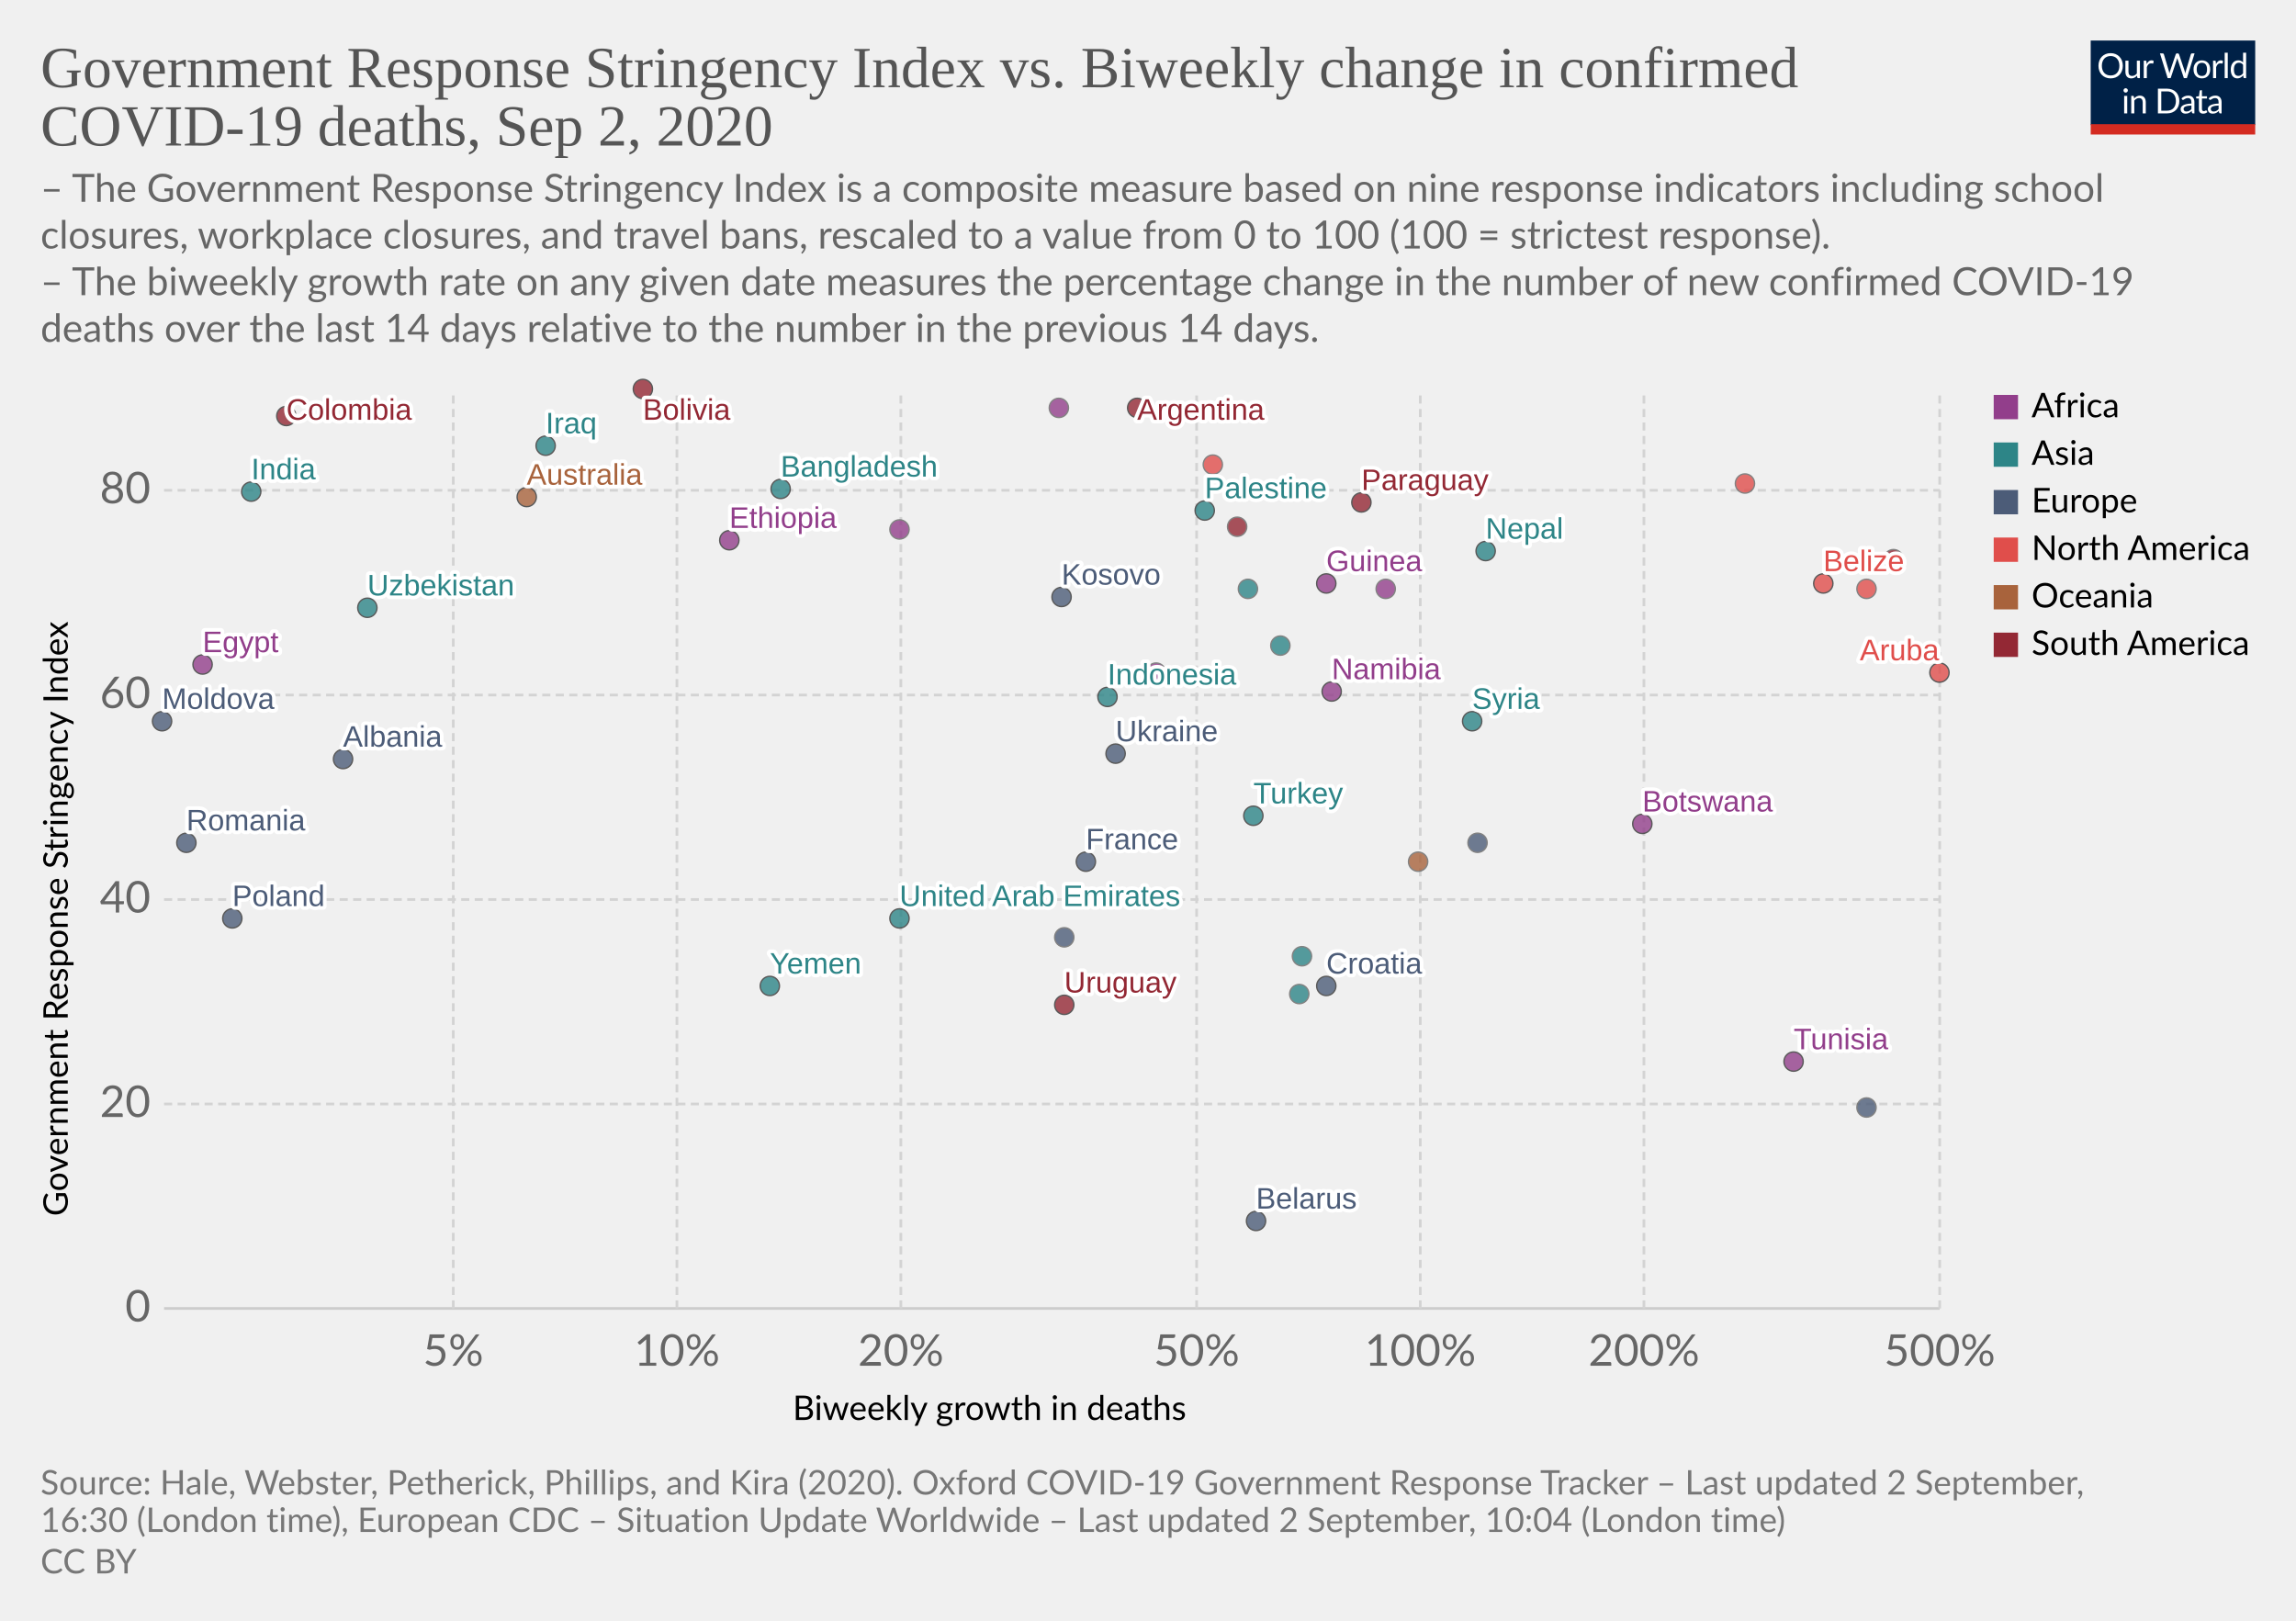
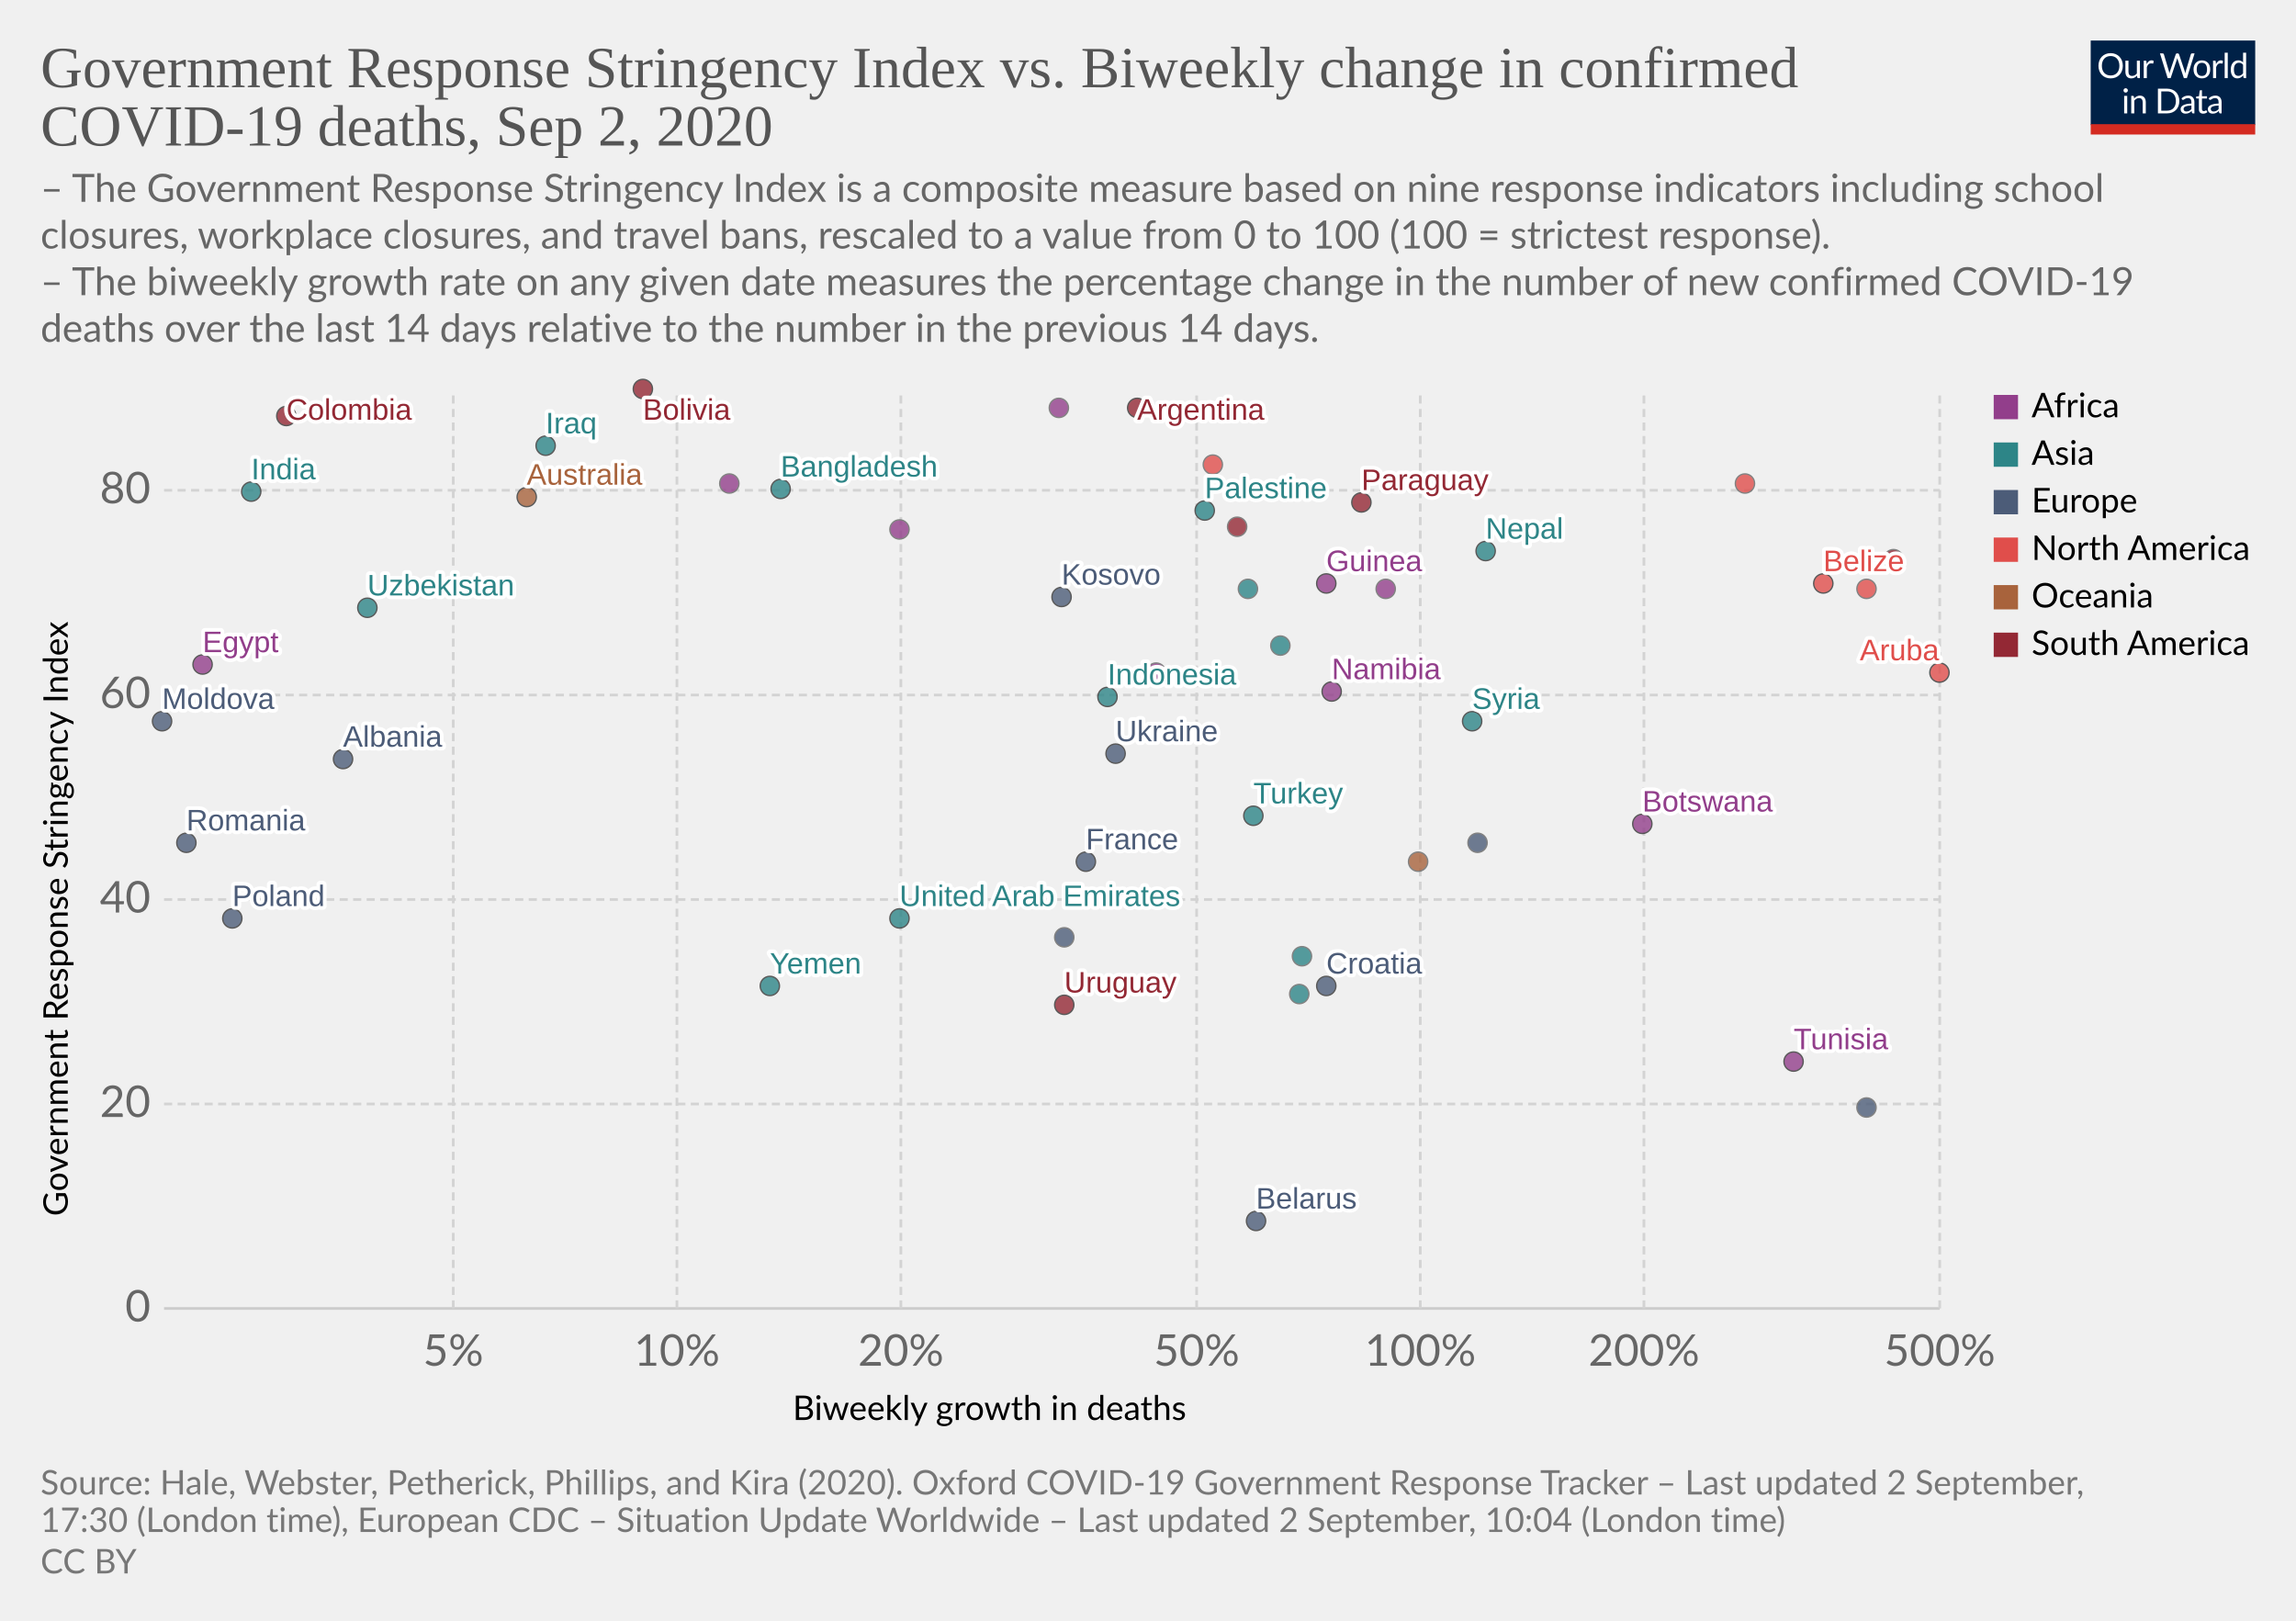
<svg xmlns="http://www.w3.org/2000/svg" version="1.1" style="background-color:#fff;-webkit-font-smoothing:antialiased" width="850" height="600" viewBox="0 0 850 600" font-family="Lato,'Helvetica Neue',Helvetica,Arial,sans-serif" font-size="18" text-rendering="optimizeLegibility">
  <g class="HeaderView">
    <g transform="matrix(.29 0 0 .29 774 15)">
      <svg width="210" height="120" viewBox="0 0 210 120" fill="none">
        <g clip-path="url(#clip0)">
          <path d="M0 0h210v107.89H0V0z" fill="#002147" />
          <path d="M40.98 32.25c0 2.36-.38 4.53-1.12 6.51a14.26 14.26 0 01-8.1 8.4c-1.9.78-4.02 1.17-6.34 1.17a16.6 16.6 0 01-6.33-1.17 14.31 14.31 0 01-8.08-8.4 18.29 18.29 0 01-1.12-6.51c0-2.36.38-4.53 1.12-6.5a14.32 14.32 0 018.07-8.44c1.92-.8 4.03-1.19 6.34-1.19 2.32 0 4.43.4 6.34 1.19 1.92.8 3.56 1.9 4.93 3.34a14.87 14.87 0 013.17 5.1 18.1 18.1 0 011.12 6.5zm-4.38 0c0-1.94-.26-3.68-.8-5.22a10.91 10.91 0 00-2.24-3.89 9.68 9.68 0 00-3.52-2.46 11.95 11.95 0 00-4.62-.86c-1.68 0-3.21.28-4.6.86a9.88 9.88 0 00-3.54 2.46 10.91 10.91 0 00-2.24 3.9c-.53 1.53-.8 3.27-.8 5.2 0 1.94.27 3.68.8 5.22a11.17 11.17 0 002.24 3.9 10.01 10.01 0 003.55 2.44c1.38.56 2.9.83 4.6.83 1.7 0 3.24-.27 4.61-.83a9.8 9.8 0 003.52-2.44 11.17 11.17 0 002.25-3.9c.53-1.54.8-3.28.8-5.21zm26.22-6.54V48H60.5c-.56 0-.9-.27-1.05-.81l-.31-2.4a12.45 12.45 0 01-3.26 2.6c-1.2.64-2.58.96-4.13.96-1.22 0-2.3-.2-3.24-.6a6.52 6.52 0 01-2.33-1.7 7.37 7.37 0 01-1.43-2.67c-.3-1.04-.46-2.2-.46-3.45V25.7h3.91v14.22c0 1.68.38 2.99 1.15 3.91.77.93 1.96 1.39 3.54 1.39 1.16 0 2.24-.27 3.23-.82a10.42 10.42 0 002.8-2.28V25.7h3.91zm8.61 4.47a9.94 9.94 0 012.6-3.56 5.64 5.64 0 013.76-1.3c.47 0 .92.05 1.34.15.44.1.83.27 1.17.49l-.3 2.92c-.09.37-.3.55-.66.55-.2 0-.5-.04-.9-.13a6.21 6.21 0 00-3.24.18c-.54.2-1.03.5-1.47.92-.42.4-.81.9-1.17 1.5-.33.58-.64 1.26-.92 2.02V48H67.7V25.71h2.25c.42 0 .72.08.88.25.16.16.27.44.33.83l.26 3.39zm61.16-13.7L122.75 48h-3.82l-7.99-24.05a21.95 21.95 0 01-.42-1.58 38.36 38.36 0 01-.44 1.58L102.05 48h-3.83L88.4 16.47h3.54c.38 0 .7.1.95.29.26.2.43.43.5.73l6.52 21.9c.1.4.2.83.28 1.28.1.46.2.94.29 1.46l.3-1.46c.12-.47.25-.9.38-1.27l7.41-21.91c.1-.25.26-.48.51-.69.27-.22.58-.33.95-.33h1.23c.38 0 .69.1.92.29.24.2.41.43.53.73l7.4 21.9a28.4 28.4 0 01.68 2.62 29.52 29.52 0 01.52-2.61l6.54-21.91c.07-.27.23-.5.48-.7.27-.21.58-.32.95-.32h3.32zm9.35 8.88c1.63 0 3.1.27 4.4.82a9.43 9.43 0 015.46 5.94c.5 1.4.74 2.98.74 4.73 0 1.76-.25 3.34-.74 4.75a9.43 9.43 0 01-5.46 5.92c-1.3.52-2.77.79-4.4.79-1.64 0-3.12-.27-4.44-.8a9.42 9.42 0 01-3.35-2.3c-.92-1-1.63-2.2-2.13-3.61-.49-1.41-.73-3-.73-4.75s.24-3.33.73-4.73c.5-1.43 1.2-2.64 2.13-3.63a9.4 9.4 0 013.35-2.31c1.32-.55 2.8-.82 4.44-.82zm0 19.89c2.2 0 3.84-.73 4.93-2.2 1.08-1.48 1.63-3.54 1.63-6.18 0-2.66-.55-4.72-1.63-6.2-1.09-1.49-2.73-2.23-4.93-2.23-1.12 0-2.09.2-2.93.57a5.7 5.7 0 00-2.06 1.65 7.5 7.5 0 00-1.24 2.67c-.26 1.04-.4 2.22-.4 3.54 0 2.64.55 4.7 1.64 6.18 1.1 1.47 2.76 2.2 4.99 2.2zm17.97-15.07a9.94 9.94 0 012.6-3.56 5.64 5.64 0 013.76-1.3c.47 0 .91.05 1.34.15.44.1.83.27 1.16.49l-.28 2.92c-.09.37-.31.55-.66.55-.2 0-.5-.04-.9-.13a6.2 6.2 0 00-3.24.18c-.54.2-1.03.5-1.47.92-.43.4-.82.9-1.17 1.5a13.1 13.1 0 00-.92 2.02V48h-3.94V25.71h2.24c.43 0 .72.08.88.25.17.16.28.44.33.83l.27 3.39zm15.04-14.59V48h-3.92V15.6h3.92zm19.55 15.43a6.22 6.22 0 00-2.38-2.05 6.7 6.7 0 00-2.86-.6c-2.07 0-3.66.75-4.77 2.23-1.12 1.48-1.68 3.6-1.68 6.33 0 1.46.13 2.7.38 3.74a7.29 7.29 0 001.1 2.56 4.35 4.35 0 001.78 1.45c.7.3 1.5.46 2.4.46 1.29 0 2.41-.3 3.36-.88a9.6 9.6 0 002.67-2.49V31.02zm3.91-15.43V48h-2.33c-.56 0-.9-.27-1.06-.81l-.35-2.71a12.13 12.13 0 01-3.25 2.77 8.28 8.28 0 01-4.23 1.06 7.31 7.31 0 01-6.14-2.9c-.73-.96-1.3-2.15-1.69-3.57a18.35 18.35 0 01.07-9.48 11.29 11.29 0 011.89-3.7 8.7 8.7 0 017.06-3.34 7.96 7.96 0 016.12 2.62V15.59h3.91zM46.61 70.71V93H42.7V70.71h3.91zm.84-7c0 .39-.08.75-.24 1.09a2.81 2.81 0 01-1.52 1.47 2.67 2.67 0 01-2.16 0 2.9 2.9 0 01-1.45-1.47 2.67 2.67 0 010-2.16c.15-.35.35-.65.6-.9.25-.27.53-.47.85-.62a2.67 2.67 0 012.16 0c.35.15.65.35.9.62.27.25.47.55.62.9.16.34.24.7.24 1.08zm7.97 10.24c.49-.54 1-1.04 1.54-1.48a9.85 9.85 0 013.66-1.84 8.96 8.96 0 015.43.35c.94.4 1.72.97 2.33 1.71a7.36 7.36 0 011.43 2.67c.32 1.04.49 2.19.49 3.45V93h-3.94V78.81c0-1.69-.4-3-1.17-3.92-.76-.93-1.93-1.4-3.5-1.4a6.6 6.6 0 00-3.25.83c-1 .56-1.92 1.31-2.77 2.27V93h-3.94V70.71h2.35c.56 0 .9.28 1.04.82l.3 2.42zm57.7 3.3c0 2.36-.37 4.5-1.11 6.44a14.3 14.3 0 01-3.17 4.98 14.1 14.1 0 01-4.93 3.2c-1.9.76-4.02 1.13-6.33 1.13H85.8V61.47h11.77c2.31 0 4.42.39 6.33 1.15a13.8 13.8 0 018.1 8.18 17.75 17.75 0 011.12 6.45zm-4.37 0c0-1.94-.26-3.67-.8-5.2a10.94 10.94 0 00-2.23-3.87 9.57 9.57 0 00-3.53-2.42 12.23 12.23 0 00-4.61-.83h-7.5v24.62h7.5c1.7 0 3.24-.28 4.61-.84a9.7 9.7 0 003.53-2.4 10.94 10.94 0 002.24-3.87c.53-1.53.8-3.26.8-5.2zm19.8 5.72c-1.8.06-3.34.2-4.62.44-1.26.22-2.3.51-3.1.88-.8.36-1.37.8-1.74 1.3-.35.5-.53 1.05-.53 1.67 0 .58.1 1.1.3 1.52a3 3 0 00.76 1.05c.34.27.73.46 1.17.6.45.11.94.17 1.45.17a7.28 7.28 0 003.5-.81 11.95 11.95 0 002.82-2.2v-4.62zm-12.65-9.11a12.73 12.73 0 013.98-2.66c1.43-.59 3-.88 4.73-.88 1.25 0 2.36.2 3.33.61a6.81 6.81 0 013.94 4.38c.33 1.04.5 2.19.5 3.43V93h-1.74a1.8 1.8 0 01-.88-.18c-.2-.13-.36-.38-.48-.74l-.44-2.12c-.59.55-1.16 1.03-1.72 1.46a9.48 9.48 0 01-3.74 1.7c-.69.15-1.46.23-2.3.23-.87 0-1.69-.12-2.45-.35a5.34 5.34 0 01-3.34-2.93 6.64 6.64 0 01-.49-2.64c0-.88.25-1.72.73-2.53a6.33 6.33 0 012.35-2.17c1.09-.63 2.5-1.15 4.25-1.54 1.75-.41 3.89-.65 6.42-.7v-1.75c0-1.73-.37-3.03-1.12-3.91-.75-.9-1.84-1.34-3.28-1.34-.97 0-1.78.12-2.44.37-.64.23-1.2.5-1.7.81l-1.23.82c-.33.23-.67.35-1 .35-.27 0-.5-.07-.69-.2a2.1 2.1 0 01-.48-.53l-.7-1.25zm27.67 19.5c-1.76 0-3.12-.5-4.07-1.48-.94-.98-1.41-2.4-1.41-4.25V74h-2.68a.9.9 0 01-.6-.2c-.16-.14-.24-.36-.24-.66v-1.56l3.65-.46.9-6.89a.9.9 0 01.29-.52.88.88 0 01.62-.22H142v7.67h6.44V74H142v13.38c0 .94.22 1.63.68 2.09.45.45 1.04.68 1.76.68a3.21 3.21 0 001.85-.53l.55-.35c.16-.12.3-.18.41-.18.2 0 .4.13.55.38l1.15 1.87a7.45 7.45 0 01-2.44 1.5c-.96.35-1.94.52-2.95.52zm19.68-10.4c-1.8.07-3.34.21-4.62.45-1.26.22-2.3.51-3.1.88-.8.36-1.37.8-1.74 1.3-.35.5-.53 1.05-.53 1.67 0 .58.1 1.1.3 1.52.18.42.44.77.76 1.05.34.27.73.46 1.17.6.45.11.94.17 1.45.17a7.3 7.3 0 003.5-.81 12.04 12.04 0 002.82-2.2v-4.62zm-12.65-9.1a12.72 12.72 0 013.99-2.66c1.42-.59 3-.88 4.72-.88 1.25 0 2.36.2 3.33.61a6.81 6.81 0 013.94 4.38c.33 1.04.5 2.19.5 3.43V93h-1.74a1.8 1.8 0 01-.88-.18c-.2-.13-.36-.38-.48-.74l-.44-2.12c-.59.55-1.16 1.03-1.72 1.46a9.48 9.48 0 01-3.74 1.7c-.69.15-1.46.23-2.3.23-.87 0-1.69-.12-2.45-.35a5.33 5.33 0 01-3.34-2.93 6.62 6.62 0 01-.49-2.64c0-.88.25-1.72.73-2.53a6.33 6.33 0 012.35-2.17c1.09-.63 2.5-1.15 4.25-1.54a31.2 31.2 0 016.42-.7v-1.75c0-1.73-.37-3.03-1.12-3.91-.75-.9-1.84-1.34-3.28-1.34-.97 0-1.78.12-2.44.37-.64.23-1.2.5-1.7.81-.46.3-.87.57-1.22.82-.34.23-.68.35-1.02.35-.26 0-.49-.07-.68-.2a1.88 1.88 0 01-.48-.53l-.7-1.25z" fill="#fff" />
          <path fill="#D42B21" d="M0 106.79h210V120H0z" />
        </g>
        <defs>
          <clipPath id="clip0">
            <path fill="#fff" d="M0 0h210v120H0z" />
          </clipPath>
        </defs>
      </svg>
    </g>
    <a href="https://ourworldindata.org/grapher/stringency-index-vs-biweekly-covid-deaths" target="_blank" font-family="&quot;Playfair Display&quot;,Georgia,&quot;Times New Roman&quot;,serif">
      <text font-size="21.6" x="15" y="32.3" fill="#555">
        <tspan x="15" y="32.28">Government Response Stringency Index vs. Biweekly change in confirmed</tspan>
        <tspan x="15" y="53.88">COVID-19 deaths, Sep 2, 2020</tspan>
      </text>
    </a>
    <text font-size="14.4" x="15" y="74.7" fill="#666">
      <tspan x="15" y="74.72">– The Government Response Stringency Index is a composite measure based on nine response indicators including school</tspan>
      <tspan x="15" y="92">closures, workplace closures, and travel bans, rescaled to a value from 0 to 100 (100 = strictest response).</tspan>
      <tspan x="15" y="109.28"> – The biweekly growth rate on any given date measures the percentage change in the number of new confirmed COVID-19</tspan>
      <tspan x="15" y="126.56">deaths over the last 14 days relative to the number in the previous 14 days.</tspan>
    </text>
  </g>
  <g class="ScatterPlot">
    <g class="AxisBoxView">
      <g class="HorizontalAxis">
        <text font-size="12.6" x="293.5" y="525.7">
          <tspan x="293.47" y="525.68">Biweekly growth in deaths</tspan>
        </text>
        <text x="167.8" y="505.6" fill="#666" text-anchor="middle" font-size="16.2">5%</text>
        <text x="250.6" y="505.6" fill="#666" text-anchor="middle" font-size="16.2">10%</text>
        <text x="333.5" y="505.6" fill="#666" text-anchor="middle" font-size="16.2">20%</text>
        <text x="443" y="505.6" fill="#666" text-anchor="middle" font-size="16.2">50%</text>
        <text x="525.8" y="505.6" fill="#666" text-anchor="middle" font-size="16.2">100%</text>
        <text x="608.6" y="505.6" fill="#666" text-anchor="middle" font-size="16.2">200%</text>
        <text x="718.1" y="505.6" fill="#666" text-anchor="middle" font-size="16.2">500%</text>
      </g>
      <g class="VerticalAxis">
        <text font-size="12.6" x="-450.2" y="25.1" transform="rotate(-90)">
          <tspan x="-450.2" y="25.08">Government Response Stringency Index</tspan>
        </text>
        <text x="55.74" y="484.4" fill="#666" dominant-baseline="middle" text-anchor="end" font-size="16.2">0</text>
        <text x="55.74" y="408.7" fill="#666" dominant-baseline="middle" text-anchor="end" font-size="16.2">20</text>
        <text x="55.74" y="333" fill="#666" dominant-baseline="middle" text-anchor="end" font-size="16.2">40</text>
        <text x="55.74" y="257.3" fill="#666" dominant-baseline="middle" text-anchor="end" font-size="16.2">60</text>
        <text x="55.74" y="181.5" fill="#666" dominant-baseline="middle" text-anchor="end" font-size="16.2">80</text>
      </g>
      <g class="AxisGridLines horizontalLines">
        <path stroke="#ccc" d="M60.74 484.4h657.35" />
        <path stroke="#d3d3d3" stroke-dasharray="3,2" d="M60.74 408.7h657.35M60.74 333h657.35M60.74 257.3h657.35M60.74 181.5h657.35" />
      </g>
      <g class="AxisGridLines verticalLines" stroke="#d3d3d3" stroke-dasharray="3,2">
        <path d="M167.8 484.4v-340M250.6 484.4v-340M333.5 484.4v-340M443 484.4v-340M525.8 484.4v-340M608.6 484.4v-340M718.1 484.4v-340" />
      </g>
    </g>
    <g class="PointsWithLabels clickable" clip-path="url(#a)" font-family="Arial, sans-serif">
      <path fill="rgba(255,255,255,0)" d="M60.74 144.4h657.35v340H60.74z" />
      <defs>
        <clipPath id="a">
          <path d="M50.74 134.4h677.35v360H50.74z" />
        </clipPath>
      </defs>
      <g class="key-United-Arab-Emirates_0">
        <circle cx="333" cy="340" r="3.57" fill="#2D8587" opacity=".8" stroke="#333" stroke-width=".5" />
      </g>
      <g class="key-Argentina_0">
        <circle cx="421" cy="151" r="3.57" fill="#932834" opacity=".8" stroke="#333" stroke-width=".5" />
      </g>
      <g class="key-Australia_0">
        <circle cx="195" cy="184" r="3.57" fill="#A8633C" opacity=".8" stroke="#333" stroke-width=".5" />
      </g>
      <g class="key-Belarus_0">
        <circle cx="465" cy="452" r="3.57" fill="#4C5C78" opacity=".8" stroke="#333" stroke-width=".5" />
      </g>
      <g class="key-Belize_0">
        <circle cx="675" cy="216" r="3.57" fill="#E04E4B" opacity=".8" stroke="#333" stroke-width=".5" />
      </g>
      <g class="key-Bolivia_0">
        <circle cx="238" cy="144" r="3.57" fill="#932834" opacity=".8" stroke="#333" stroke-width=".5" />
      </g>
      <g class="key-Botswana_0">
        <circle cx="608" cy="305" r="3.57" fill="#923E8B" opacity=".8" stroke="#333" stroke-width=".5" />
      </g>
      <g class="key-Colombia_0">
        <circle cx="106" cy="154" r="3.57" fill="#932834" opacity=".8" stroke="#333" stroke-width=".5" />
      </g>
      <g class="key-Czech-Republic_0">
        <circle cx="394" cy="347" r="3.57" fill="#4C5C78" opacity=".8" stroke="#666" stroke-width=".5" />
      </g>
      <g class="key-Palestine_0">
        <circle cx="446" cy="189" r="3.57" fill="#2D8587" opacity=".8" stroke="#333" stroke-width=".5" />
      </g>
      <g class="key-Moldova_0">
        <circle cx="60" cy="267" r="3.57" fill="#4C5C78" opacity=".8" stroke="#333" stroke-width=".5" />
      </g>
      <g class="key-Paraguay_0">
        <circle cx="504" cy="186" r="3.57" fill="#932834" opacity=".8" stroke="#333" stroke-width=".5" />
      </g>
      <g class="key-Albania_0">
        <circle cx="127" cy="281" r="3.57" fill="#4C5C78" opacity=".8" stroke="#333" stroke-width=".5" />
      </g>
      <g class="key-Bangladesh_0">
        <circle cx="289" cy="181" r="3.57" fill="#2D8587" opacity=".8" stroke="#333" stroke-width=".5" />
      </g>
      <g class="key-Jamaica_0">
        <circle cx="691" cy="218" r="3.57" fill="#E04E4B" opacity=".8" stroke="#666" stroke-width=".5" />
      </g>
      <g class="key-Turkey_0">
        <circle cx="464" cy="302" r="3.57" fill="#2D8587" opacity=".8" stroke="#333" stroke-width=".5" />
      </g>
      <g class="key-Aruba_0">
        <circle cx="718" cy="249" r="3.57" fill="#E04E4B" opacity=".8" stroke="#333" stroke-width=".5" />
      </g>
      <g class="key-Trinidad-and-Tobago_0">
        <circle cx="646" cy="179" r="3.57" fill="#E04E4B" opacity=".8" stroke="#666" stroke-width=".5" />
      </g>
      <g class="key-Ethiopia_0">
-         <circle cx="270" cy="200" r="3.57" fill="#923E8B" opacity=".8" stroke="#333" stroke-width=".5" />
+         <circle cx="270" cy="179" r="3.57" fill="#923E8B" opacity=".8" stroke="#666" stroke-width=".5" />
      </g>
      <g class="key-Guinea_0">
        <circle cx="491" cy="216" r="3.57" fill="#923E8B" opacity=".8" stroke="#333" stroke-width=".5" />
      </g>
      <g class="key-Namibia_0">
        <circle cx="493" cy="256" r="3.57" fill="#923E8B" opacity=".8" stroke="#333" stroke-width=".5" />
      </g>
      <g class="key-Ecuador_0">
        <circle cx="458" cy="195" r="3.57" fill="#932834" opacity=".8" stroke="#666" stroke-width=".5" />
      </g>
      <g class="key-Egypt_0">
        <circle cx="75" cy="246" r="3.57" fill="#923E8B" opacity=".8" stroke="#333" stroke-width=".5" />
      </g>
      <g class="key-France_0">
        <circle cx="402" cy="319" r="3.57" fill="#4C5C78" opacity=".8" stroke="#333" stroke-width=".5" />
      </g>
      <g class="key-Guyana_0">
        <circle cx="701" cy="207" r="3.57" fill="#932834" opacity=".8" stroke="#666" stroke-width=".5" />
      </g>
      <g class="key-Honduras_0">
        <circle cx="449" cy="172" r="3.57" fill="#E04E4B" opacity=".8" stroke="#666" stroke-width=".5" />
      </g>
      <g class="key-Croatia_0">
        <circle cx="491" cy="365" r="3.57" fill="#4C5C78" opacity=".8" stroke="#333" stroke-width=".5" />
      </g>
      <g class="key-Indonesia_0">
        <circle cx="410" cy="258" r="3.57" fill="#2D8587" opacity=".8" stroke="#333" stroke-width=".5" />
      </g>
      <g class="key-India_0">
        <circle cx="93" cy="182" r="3.57" fill="#2D8587" opacity=".8" stroke="#333" stroke-width=".5" />
      </g>
      <g class="key-Iraq_0">
        <circle cx="202" cy="165" r="3.57" fill="#2D8587" opacity=".8" stroke="#333" stroke-width=".5" />
      </g>
      <g class="key-Israel_0">
        <circle cx="482" cy="354" r="3.57" fill="#2D8587" opacity=".8" stroke="#666" stroke-width=".5" />
      </g>
      <g class="key-Japan_0">
        <circle cx="481" cy="368" r="3.57" fill="#2D8587" opacity=".8" stroke="#666" stroke-width=".5" />
      </g>
      <g class="key-Syria_0">
        <circle cx="545" cy="267" r="3.57" fill="#2D8587" opacity=".8" stroke="#333" stroke-width=".5" />
      </g>
      <g class="key-Morocco_0">
        <circle cx="513" cy="218" r="3.57" fill="#923E8B" opacity=".8" stroke="#666" stroke-width=".5" />
      </g>
      <g class="key-Tunisia_0">
        <circle cx="664" cy="393" r="3.57" fill="#923E8B" opacity=".8" stroke="#333" stroke-width=".5" />
      </g>
      <g class="key-Ukraine_0">
        <circle cx="413" cy="279" r="3.57" fill="#4C5C78" opacity=".8" stroke="#333" stroke-width=".5" />
      </g>
      <g class="key-Libya_0">
        <circle cx="392" cy="151" r="3.57" fill="#923E8B" opacity=".8" stroke="#666" stroke-width=".5" />
      </g>
      <g class="key-Kosovo_0">
        <circle cx="393" cy="221" r="3.57" fill="#4C5C78" opacity=".8" stroke="#333" stroke-width=".5" />
      </g>
      <g class="key-Yemen_0">
        <circle cx="285" cy="365" r="3.57" fill="#2D8587" opacity=".8" stroke="#333" stroke-width=".5" />
      </g>
      <g class="key-Lebanon_0">
        <circle cx="474" cy="239" r="3.57" fill="#2D8587" opacity=".8" stroke="#666" stroke-width=".5" />
      </g>
      <g class="key-Lithuania_0">
        <circle cx="691" cy="410" r="3.57" fill="#4C5C78" opacity=".8" stroke="#666" stroke-width=".5" />
      </g>
      <g class="key-Netherlands_0">
        <circle cx="547" cy="312" r="3.57" fill="#4C5C78" opacity=".8" stroke="#666" stroke-width=".5" />
      </g>
      <g class="key-Nepal_0">
        <circle cx="550" cy="204" r="3.57" fill="#2D8587" opacity=".8" stroke="#333" stroke-width=".5" />
      </g>
      <g class="key-Philippines_0">
        <circle cx="462" cy="218" r="3.57" fill="#2D8587" opacity=".8" stroke="#666" stroke-width=".5" />
      </g>
      <g class="key-Poland_0">
        <circle cx="86" cy="340" r="3.57" fill="#4C5C78" opacity=".8" stroke="#333" stroke-width=".5" />
      </g>
      <g class="key-Romania_0">
        <circle cx="69" cy="312" r="3.57" fill="#4C5C78" opacity=".8" stroke="#333" stroke-width=".5" />
      </g>
      <g class="key-Rwanda_0">
        <circle cx="333" cy="196" r="3.57" fill="#923E8B" opacity=".8" stroke="#666" stroke-width=".5" />
      </g>
      <g class="key-Uruguay_0">
        <circle cx="394" cy="372" r="3.57" fill="#932834" opacity=".8" stroke="#333" stroke-width=".5" />
      </g>
      <g class="key-Congo_0">
        <circle cx="428" cy="249" r="3.57" fill="#923E8B" opacity=".8" stroke="#666" stroke-width=".5" />
      </g>
      <g class="key-Uzbekistan_0">
        <circle cx="136" cy="225" r="3.57" fill="#2D8587" opacity=".8" stroke="#333" stroke-width=".5" />
      </g>
      <g class="key-Papua-New-Guinea_0">
        <circle cx="525" cy="319" r="3.57" fill="#A8633C" opacity=".8" stroke="#666" stroke-width=".5" />
      </g>
      <g class="backgroundLabels" fill="#333" font-size="11" font-weight="400">
        <text x="333" y="335.43" fill="#fff" stroke="#fff" stroke-linecap="round" stroke-linejoin="round" stroke-width=".25em">United Arab Emirates</text>
        <text x="333" y="335.43" fill="#2D8587">United Arab Emirates</text>
        <text x="421" y="155.4" fill="#fff" stroke="#fff" stroke-linecap="round" stroke-linejoin="round" stroke-width=".25em">Argentina</text>
        <text x="421" y="155.4" fill="#932834">Argentina</text>
        <text x="195" y="179.43" fill="#fff" stroke="#fff" stroke-linecap="round" stroke-linejoin="round" stroke-width=".25em">Australia</text>
        <text x="195" y="179.43" fill="#A8633C">Australia</text>
        <text x="465" y="447.43" fill="#fff" stroke="#fff" stroke-linecap="round" stroke-linejoin="round" stroke-width=".25em">Belarus</text>
        <text x="465" y="447.43" fill="#4C5C78">Belarus</text>
        <text x="675" y="211.43" fill="#fff" stroke="#fff" stroke-linecap="round" stroke-linejoin="round" stroke-width=".25em">Belize</text>
        <text x="675" y="211.43" fill="#E04E4B">Belize</text>
        <text x="238" y="155.4" fill="#fff" stroke="#fff" stroke-linecap="round" stroke-linejoin="round" stroke-width=".25em">Bolivia</text>
        <text x="238" y="155.4" fill="#932834">Bolivia</text>
        <text x="608" y="300.43" fill="#fff" stroke="#fff" stroke-linecap="round" stroke-linejoin="round" stroke-width=".25em">Botswana</text>
        <text x="608" y="300.43" fill="#923E8B">Botswana</text>
        <text x="106" y="155.4" fill="#fff" stroke="#fff" stroke-linecap="round" stroke-linejoin="round" stroke-width=".25em">Colombia</text>
        <text x="106" y="155.4" fill="#932834">Colombia</text>
        <text x="446" y="184.43" fill="#fff" stroke="#fff" stroke-linecap="round" stroke-linejoin="round" stroke-width=".25em">Palestine</text>
        <text x="446" y="184.43" fill="#2D8587">Palestine</text>
        <text x="60" y="262.43" fill="#fff" stroke="#fff" stroke-linecap="round" stroke-linejoin="round" stroke-width=".25em">Moldova</text>
        <text x="60" y="262.43" fill="#4C5C78">Moldova</text>
        <text x="504" y="181.43" fill="#fff" stroke="#fff" stroke-linecap="round" stroke-linejoin="round" stroke-width=".25em">Paraguay</text>
        <text x="504" y="181.43" fill="#932834">Paraguay</text>
        <text x="127" y="276.43" fill="#fff" stroke="#fff" stroke-linecap="round" stroke-linejoin="round" stroke-width=".25em">Albania</text>
        <text x="127" y="276.43" fill="#4C5C78">Albania</text>
        <text x="289" y="176.43" fill="#fff" stroke="#fff" stroke-linecap="round" stroke-linejoin="round" stroke-width=".25em">Bangladesh</text>
        <text x="289" y="176.43" fill="#2D8587">Bangladesh</text>
        <text x="464" y="297.43" fill="#fff" stroke="#fff" stroke-linecap="round" stroke-linejoin="round" stroke-width=".25em">Turkey</text>
        <text x="464" y="297.43" fill="#2D8587">Turkey</text>
        <text x="688.52" y="244.43" fill="#fff" stroke="#fff" stroke-linecap="round" stroke-linejoin="round" stroke-width=".25em">Aruba</text>
        <text x="688.52" y="244.43" fill="#E04E4B">Aruba</text>
-         <text x="270" y="195.43" fill="#fff" stroke="#fff" stroke-linecap="round" stroke-linejoin="round" stroke-width=".25em">Ethiopia</text>
-         <text x="270" y="195.43" fill="#923E8B">Ethiopia</text>
        <text x="491" y="211.43" fill="#fff" stroke="#fff" stroke-linecap="round" stroke-linejoin="round" stroke-width=".25em">Guinea</text>
        <text x="491" y="211.43" fill="#923E8B">Guinea</text>
        <text x="493" y="251.43" fill="#fff" stroke="#fff" stroke-linecap="round" stroke-linejoin="round" stroke-width=".25em">Namibia</text>
        <text x="493" y="251.43" fill="#923E8B">Namibia</text>
        <text x="75" y="241.43" fill="#fff" stroke="#fff" stroke-linecap="round" stroke-linejoin="round" stroke-width=".25em">Egypt</text>
        <text x="75" y="241.43" fill="#923E8B">Egypt</text>
        <text x="402" y="314.43" fill="#fff" stroke="#fff" stroke-linecap="round" stroke-linejoin="round" stroke-width=".25em">France</text>
        <text x="402" y="314.43" fill="#4C5C78">France</text>
        <text x="491" y="360.43" fill="#fff" stroke="#fff" stroke-linecap="round" stroke-linejoin="round" stroke-width=".25em">Croatia</text>
        <text x="491" y="360.43" fill="#4C5C78">Croatia</text>
        <text x="410" y="253.43" fill="#fff" stroke="#fff" stroke-linecap="round" stroke-linejoin="round" stroke-width=".25em">Indonesia</text>
        <text x="410" y="253.43" fill="#2D8587">Indonesia</text>
        <text x="93" y="177.43" fill="#fff" stroke="#fff" stroke-linecap="round" stroke-linejoin="round" stroke-width=".25em">India</text>
        <text x="93" y="177.43" fill="#2D8587">India</text>
        <text x="202" y="160.43" fill="#fff" stroke="#fff" stroke-linecap="round" stroke-linejoin="round" stroke-width=".25em">Iraq</text>
        <text x="202" y="160.43" fill="#2D8587">Iraq</text>
        <text x="545" y="262.43" fill="#fff" stroke="#fff" stroke-linecap="round" stroke-linejoin="round" stroke-width=".25em">Syria</text>
        <text x="545" y="262.43" fill="#2D8587">Syria</text>
        <text x="664" y="388.43" fill="#fff" stroke="#fff" stroke-linecap="round" stroke-linejoin="round" stroke-width=".25em">Tunisia</text>
        <text x="664" y="388.43" fill="#923E8B">Tunisia</text>
        <text x="413" y="274.43" fill="#fff" stroke="#fff" stroke-linecap="round" stroke-linejoin="round" stroke-width=".25em">Ukraine</text>
        <text x="413" y="274.43" fill="#4C5C78">Ukraine</text>
        <text x="393" y="216.43" fill="#fff" stroke="#fff" stroke-linecap="round" stroke-linejoin="round" stroke-width=".25em">Kosovo</text>
        <text x="393" y="216.43" fill="#4C5C78">Kosovo</text>
        <text x="285" y="360.43" fill="#fff" stroke="#fff" stroke-linecap="round" stroke-linejoin="round" stroke-width=".25em">Yemen</text>
        <text x="285" y="360.43" fill="#2D8587">Yemen</text>
        <text x="550" y="199.43" fill="#fff" stroke="#fff" stroke-linecap="round" stroke-linejoin="round" stroke-width=".25em">Nepal</text>
        <text x="550" y="199.43" fill="#2D8587">Nepal</text>
        <text x="86" y="335.43" fill="#fff" stroke="#fff" stroke-linecap="round" stroke-linejoin="round" stroke-width=".25em">Poland</text>
        <text x="86" y="335.43" fill="#4C5C78">Poland</text>
        <text x="69" y="307.43" fill="#fff" stroke="#fff" stroke-linecap="round" stroke-linejoin="round" stroke-width=".25em">Romania</text>
        <text x="69" y="307.43" fill="#4C5C78">Romania</text>
        <text x="394" y="367.43" fill="#fff" stroke="#fff" stroke-linecap="round" stroke-linejoin="round" stroke-width=".25em">Uruguay</text>
        <text x="394" y="367.43" fill="#932834">Uruguay</text>
        <text x="136" y="220.43" fill="#fff" stroke="#fff" stroke-linecap="round" stroke-linejoin="round" stroke-width=".25em">Uzbekistan</text>
        <text x="136" y="220.43" fill="#2D8587">Uzbekistan</text>
      </g>
    </g>
    <g class="ScatterColorLegend clickable" cursor="pointer">
      <g class="legendMark">
        <path fill="#923E8B" d="M738.09 146.2h9v9h-9z" />
        <text font-size="12.6" x="752.1" y="154.5">
          <tspan x="752.09" y="154.48">Africa</tspan>
        </text>
      </g>
      <g class="legendMark">
        <path fill="#2D8587" d="M738.09 163.8h9v9h-9z" />
        <text font-size="12.6" x="752.1" y="172.1">
          <tspan x="752.09" y="172.08">Asia</tspan>
        </text>
      </g>
      <g class="legendMark">
        <path fill="#4C5C78" d="M738.09 181.4h9v9h-9z" />
        <text font-size="12.6" x="752.1" y="189.7">
          <tspan x="752.09" y="189.68">Europe</tspan>
        </text>
      </g>
      <g class="legendMark">
        <path fill="#E04E4B" d="M738.09 199h9v9h-9z" />
        <text font-size="12.6" x="752.1" y="207.3">
          <tspan x="752.09" y="207.28">North America</tspan>
        </text>
      </g>
      <g class="legendMark">
        <path fill="#A8633C" d="M738.09 216.6h9v9h-9z" />
        <text font-size="12.6" x="752.1" y="224.9">
          <tspan x="752.09" y="224.88">Oceania</tspan>
        </text>
      </g>
      <g class="legendMark">
        <path fill="#932834" d="M738.09 234.2h9v9h-9z" />
        <text font-size="12.6" x="752.1" y="242.5">
          <tspan x="752.09" y="242.48">South America</tspan>
        </text>
      </g>
    </g>
  </g>
  <g class="SourcesFooter" fill="#777">
    <g class="clickable" fill="#777">
      <text font-size="12.6" x="15" y="553.3">
        <tspan x="15" y="553.28">Source: Hale, Webster, Petherick, Phillips, and Kira (2020). Oxford COVID-19 Government Response Tracker – Last updated 2 September,</tspan>
-         <tspan x="15" y="567.14">16:30 (London time), European CDC – Situation Update Worldwide – Last updated 2 September, 10:04 (London time)</tspan>
+         <tspan x="15" y="567.14">17:30 (London time), European CDC – Situation Update Worldwide – Last updated 2 September, 10:04 (London time)</tspan>
      </text>
    </g>
    <text font-size="12.6" x="15" y="582.5">
      <tspan x="15" y="582.48">
        <a class="cclogo" href="http://creativecommons.org/licenses/by/4.0/deed.en_US" target="_blank" fill="#777">CC BY</a>
      </tspan>
    </text>
  </g>
</svg>
